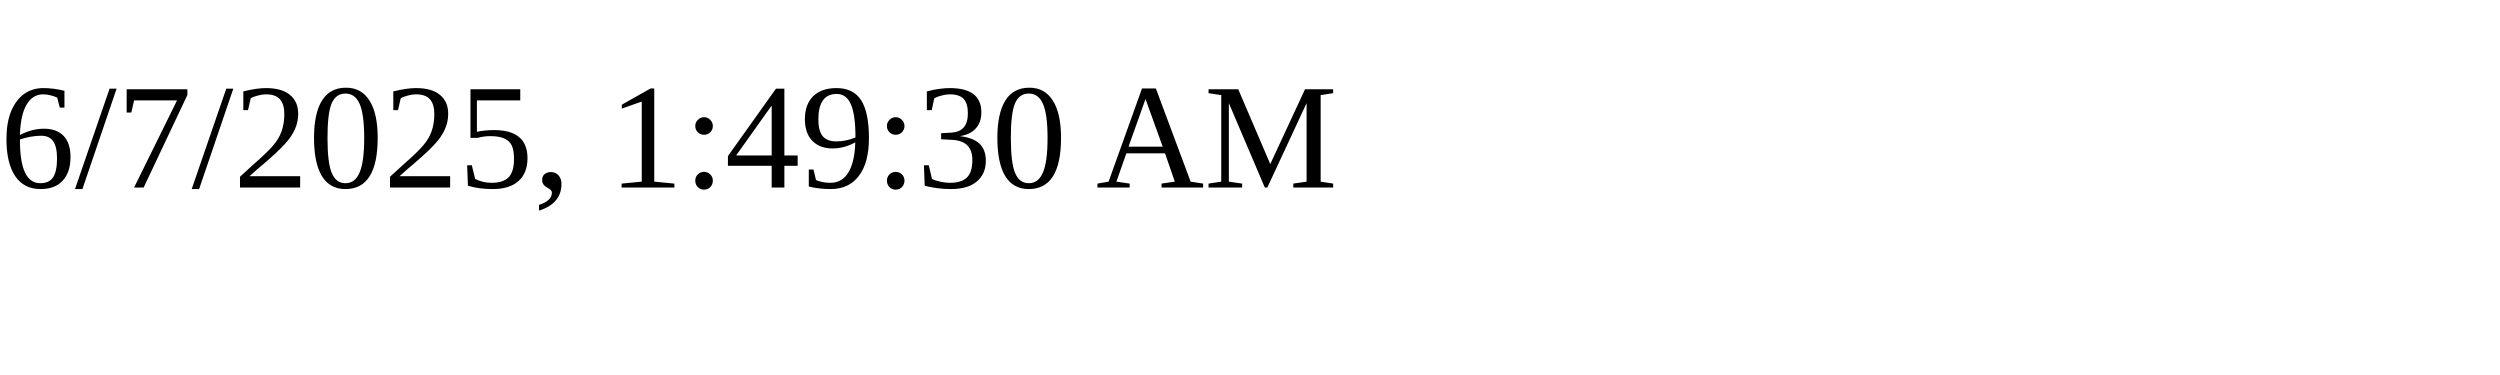
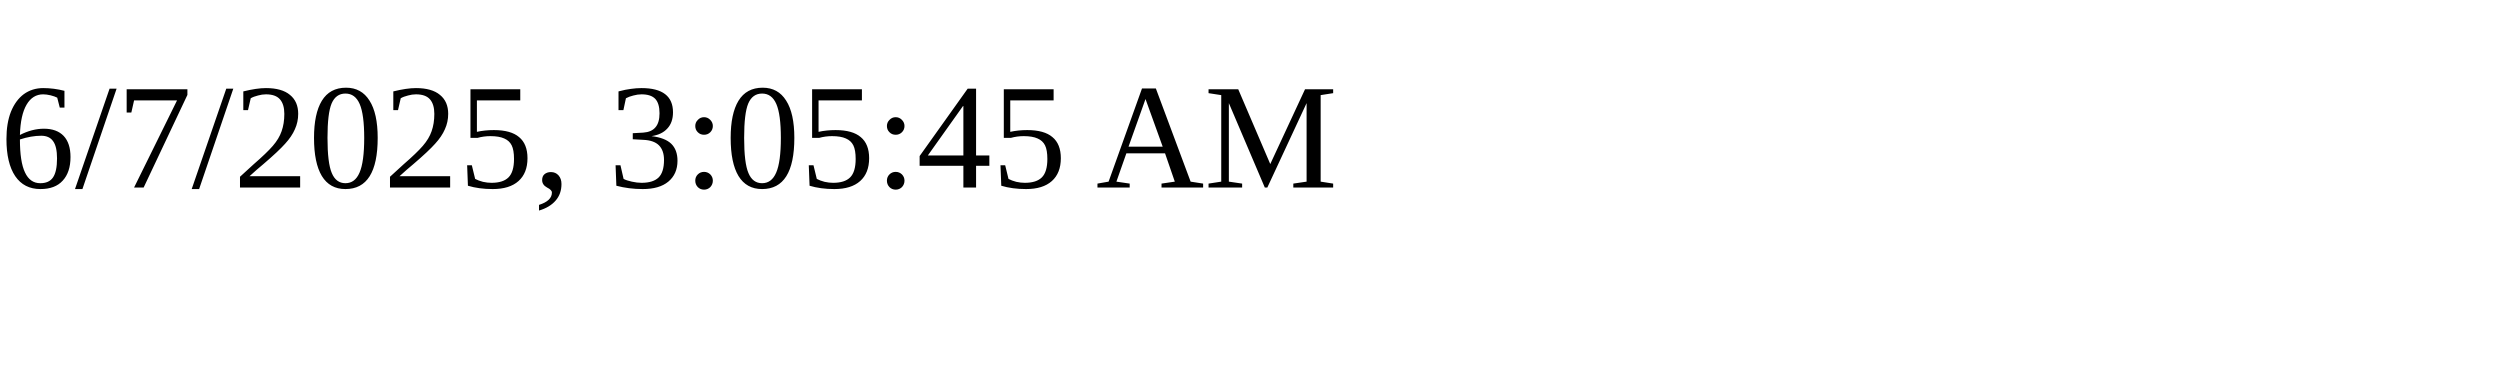
<svg xmlns="http://www.w3.org/2000/svg" height="30" width="200">
-   <text x="0" y="15">6/7/2025, 1:49:30 AM</text>
+   <text x="0" y="15">6/7/2025, 3:05:45 AM</text>
</svg>
